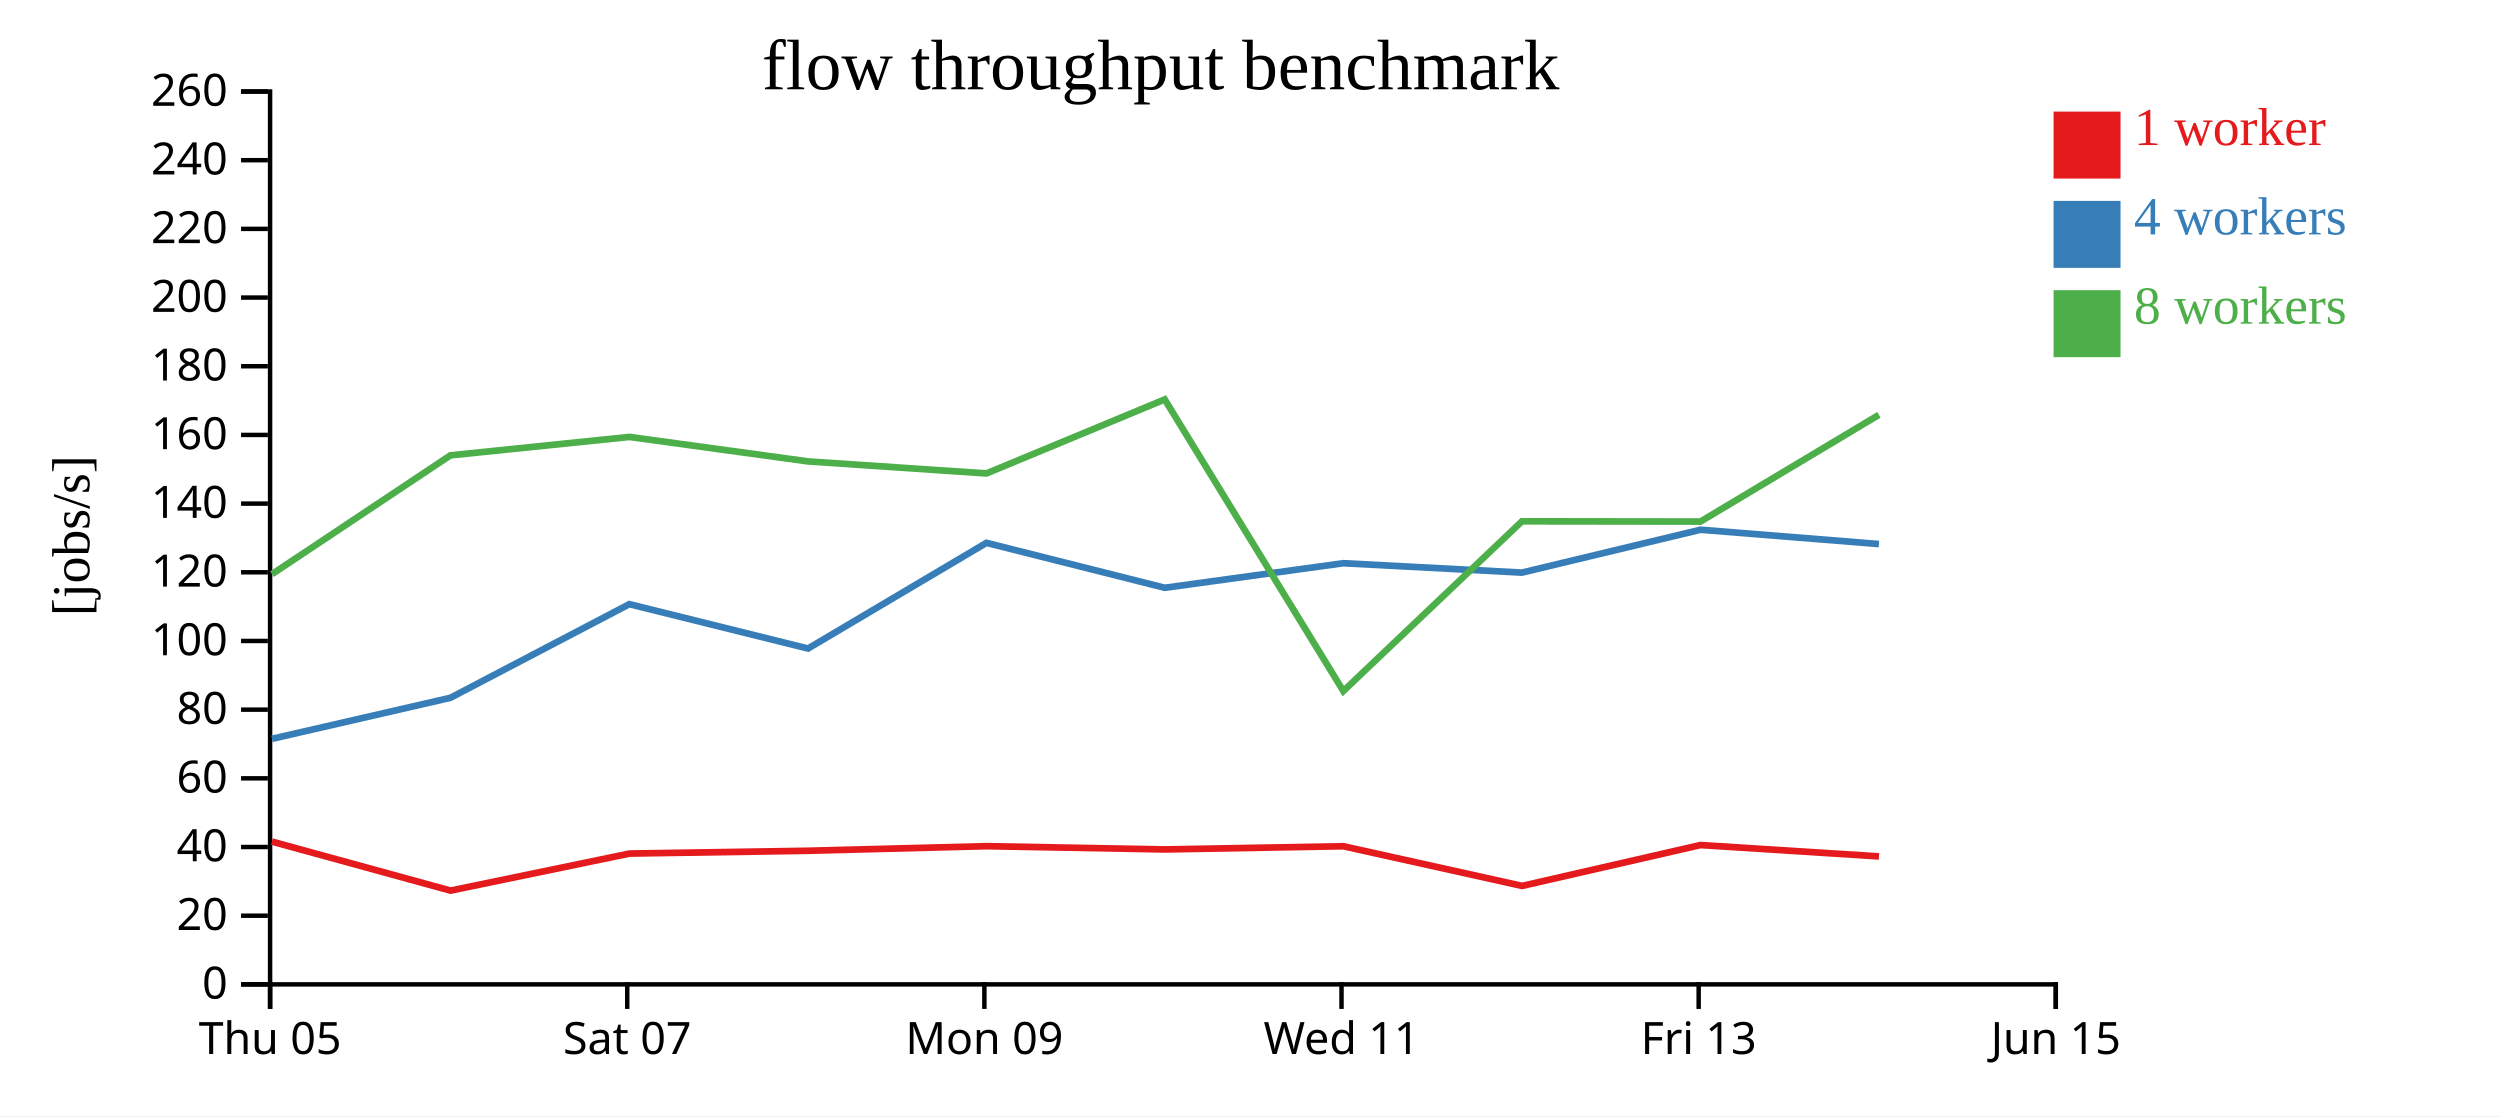
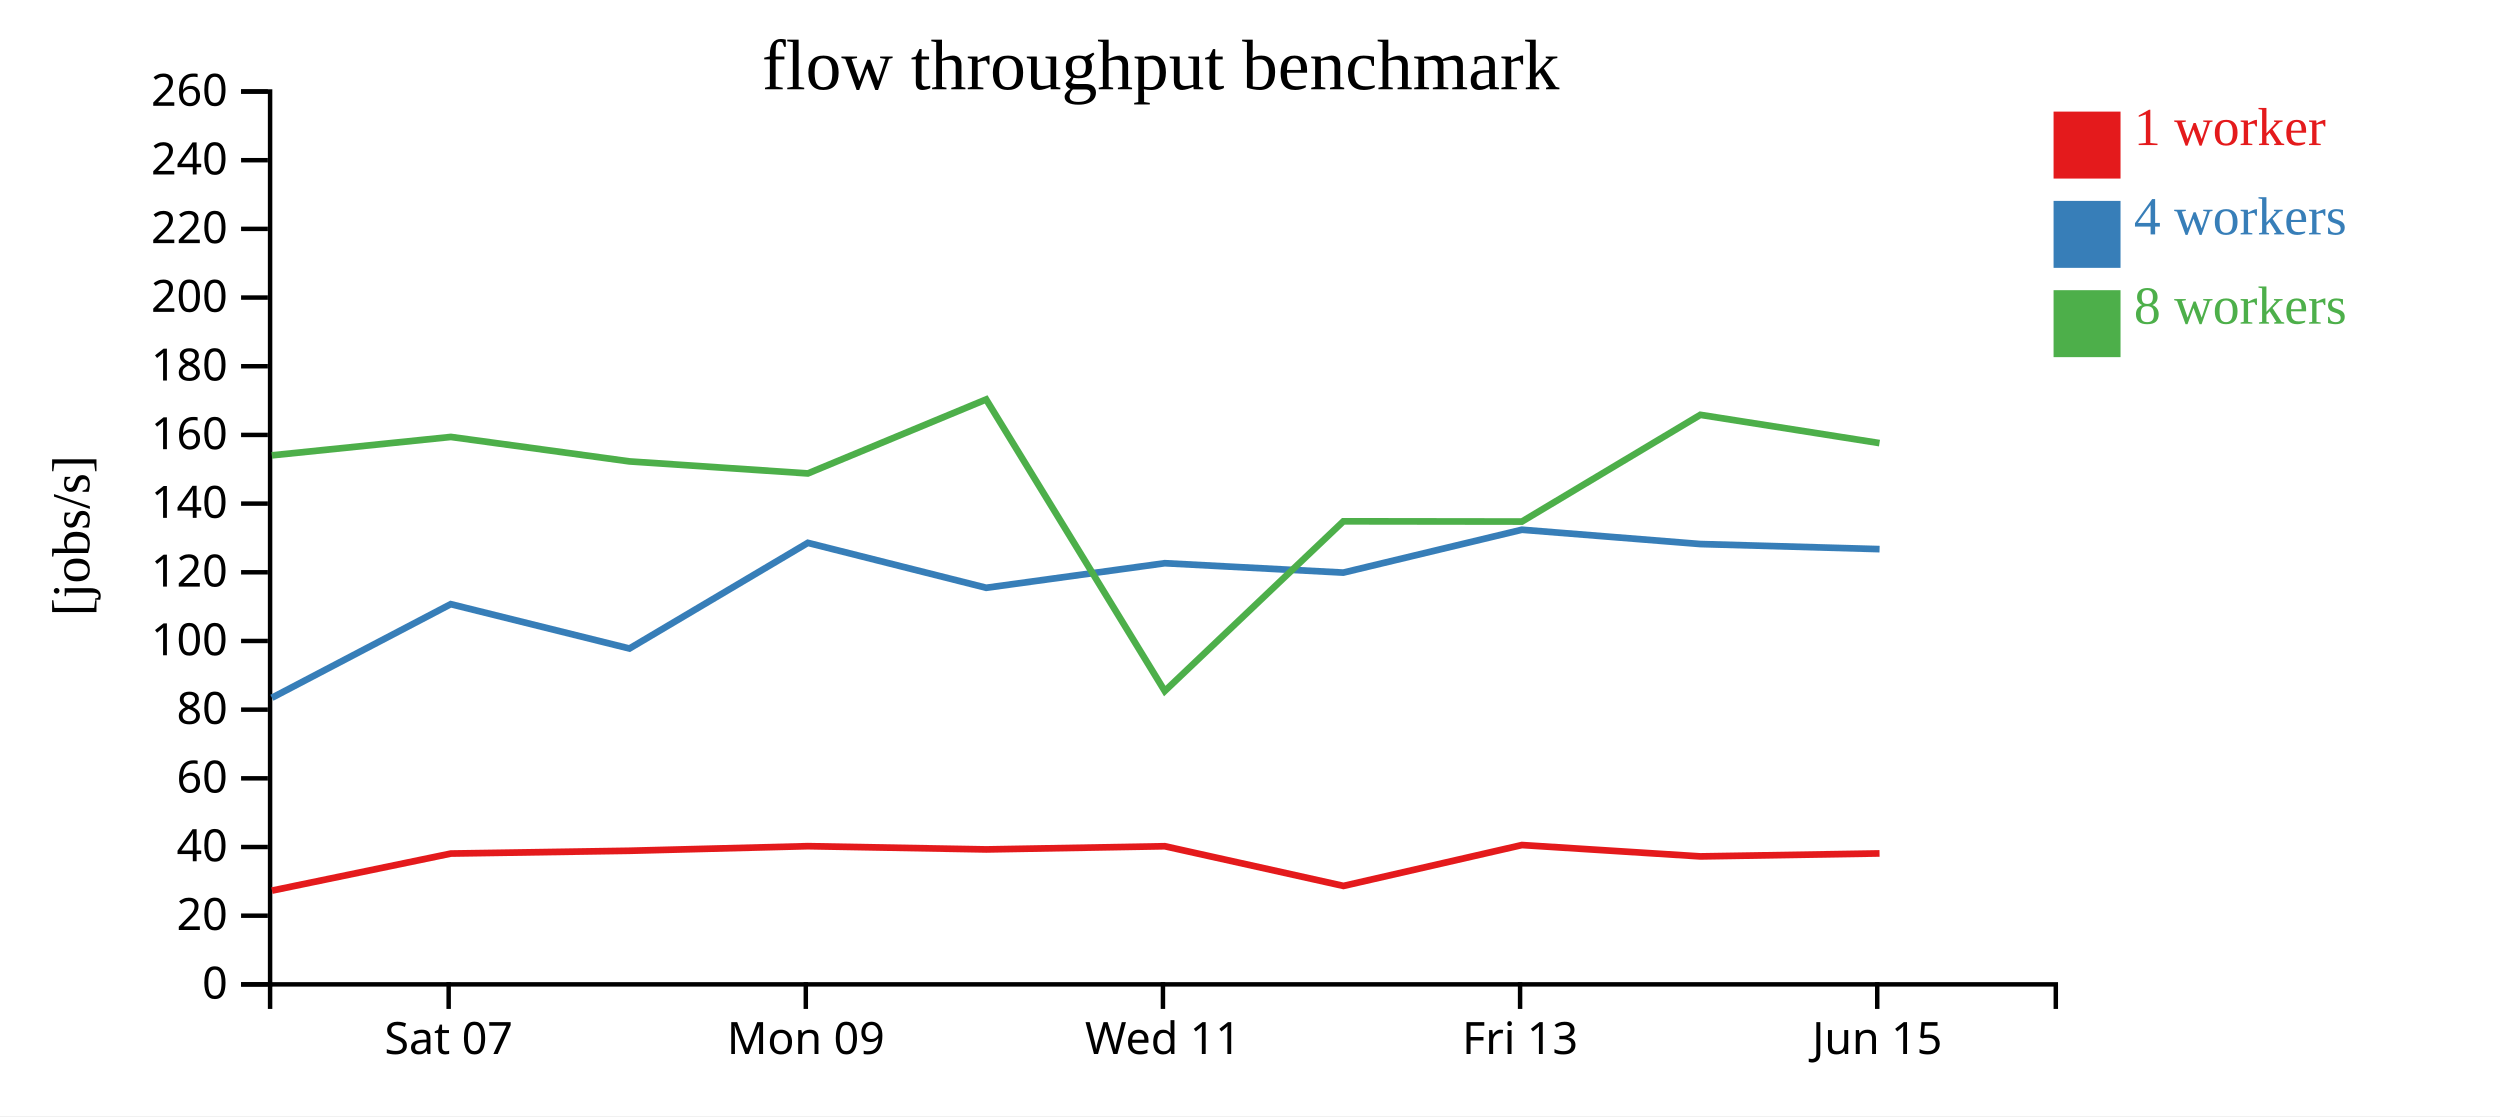
<svg xmlns="http://www.w3.org/2000/svg" width="560" height="250">
  <rect width="100%" height="100%" fill="white" />
  <g transform="translate(60,20)">
    <g transform="translate(0,200)" fill="none" font-size="10" font-family="sans-serif" text-anchor="middle">
      <path class="domain" stroke="currentColor" d="M0.5,6V0.5H400.5V6" />
-       <g class="tick" opacity="1" transform="translate(0.5,0)">
-         <line stroke="currentColor" y2="6" />
-         <text fill="currentColor" y="9" dy="0.71em">Thu 05</text>
-       </g>
-       <g class="tick" opacity="1" transform="translate(80.5,0)">
+       <g class="tick" opacity="1" transform="translate(40.5,0)">
        <line stroke="currentColor" y2="6" />
        <text fill="currentColor" y="9" dy="0.71em">Sat 07</text>
      </g>
-       <g class="tick" opacity="1" transform="translate(160.5,0)">
+       <g class="tick" opacity="1" transform="translate(120.5,0)">
        <line stroke="currentColor" y2="6" />
        <text fill="currentColor" y="9" dy="0.71em">Mon 09</text>
      </g>
-       <g class="tick" opacity="1" transform="translate(240.5,0)">
+       <g class="tick" opacity="1" transform="translate(200.5,0)">
        <line stroke="currentColor" y2="6" />
        <text fill="currentColor" y="9" dy="0.71em">Wed 11</text>
      </g>
-       <g class="tick" opacity="1" transform="translate(320.5,0)">
+       <g class="tick" opacity="1" transform="translate(280.5,0)">
        <line stroke="currentColor" y2="6" />
        <text fill="currentColor" y="9" dy="0.71em">Fri 13</text>
      </g>
-       <g class="tick" opacity="1" transform="translate(400.5,0)">
+       <g class="tick" opacity="1" transform="translate(360.5,0)">
        <line stroke="currentColor" y2="6" />
        <text fill="currentColor" y="9" dy="0.71em">Jun 15</text>
      </g>
    </g>
    <g fill="none" font-size="10" font-family="sans-serif" text-anchor="end">
      <path class="domain" stroke="currentColor" d="M-6,200.5H0.5V0.5H-6" />
      <g class="tick" opacity="1" transform="translate(0,200.5)">
        <line stroke="currentColor" x2="-6" />
        <text fill="currentColor" x="-9" dy="0.32em">0</text>
      </g>
      <g class="tick" opacity="1" transform="translate(0,185.1154)">
        <line stroke="currentColor" x2="-6" />
        <text fill="currentColor" x="-9" dy="0.32em">20</text>
      </g>
      <g class="tick" opacity="1" transform="translate(0,169.7308)">
        <line stroke="currentColor" x2="-6" />
        <text fill="currentColor" x="-9" dy="0.32em">40</text>
      </g>
      <g class="tick" opacity="1" transform="translate(0,154.3462)">
        <line stroke="currentColor" x2="-6" />
        <text fill="currentColor" x="-9" dy="0.32em">60</text>
      </g>
      <g class="tick" opacity="1" transform="translate(0,138.9615)">
        <line stroke="currentColor" x2="-6" />
        <text fill="currentColor" x="-9" dy="0.32em">80</text>
      </g>
      <g class="tick" opacity="1" transform="translate(0,123.5769)">
        <line stroke="currentColor" x2="-6" />
        <text fill="currentColor" x="-9" dy="0.32em">100</text>
      </g>
      <g class="tick" opacity="1" transform="translate(0,108.1923)">
        <line stroke="currentColor" x2="-6" />
        <text fill="currentColor" x="-9" dy="0.32em">120</text>
      </g>
      <g class="tick" opacity="1" transform="translate(0,92.80769)">
        <line stroke="currentColor" x2="-6" />
        <text fill="currentColor" x="-9" dy="0.32em">140</text>
      </g>
      <g class="tick" opacity="1" transform="translate(0,77.42308)">
        <line stroke="currentColor" x2="-6" />
        <text fill="currentColor" x="-9" dy="0.32em">160</text>
      </g>
      <g class="tick" opacity="1" transform="translate(0,62.03846)">
        <line stroke="currentColor" x2="-6" />
        <text fill="currentColor" x="-9" dy="0.32em">180</text>
      </g>
      <g class="tick" opacity="1" transform="translate(0,46.65385)">
        <line stroke="currentColor" x2="-6" />
        <text fill="currentColor" x="-9" dy="0.32em">200</text>
      </g>
      <g class="tick" opacity="1" transform="translate(0,31.26923)">
        <line stroke="currentColor" x2="-6" />
        <text fill="currentColor" x="-9" dy="0.32em">220</text>
      </g>
      <g class="tick" opacity="1" transform="translate(0,15.88462)">
        <line stroke="currentColor" x2="-6" />
        <text fill="currentColor" x="-9" dy="0.32em">240</text>
      </g>
      <g class="tick" opacity="1" transform="translate(0,0.5)">
        <line stroke="currentColor" x2="-6" />
        <text fill="currentColor" x="-9" dy="0.32em">260</text>
      </g>
    </g>
    <text text-anchor="middle" style="font-size: 12px" transform="rotate(-90)" y="-40" x="-100">[jobs/s]</text>
    <text text-anchor="middle" style="font-size: 16px" y="0" x="200">flow throughput benchmark</text>
-     <path class="line" fill="none" stroke="#e41a1c" stroke-width="1.5" d="M0.904,168.515L40.914,179.498L80.995,171.198L121.001,170.573L160.97,169.543L200.942,170.272L240.908,169.557L280.938,178.446L320.918,169.29L360.887,171.835" />
-     <path class="line" fill="none" stroke="#377eb8" stroke-width="1.5" d="M0.928,145.496L40.906,136.301L80.963,115.333L120.996,125.269L160.96,101.599L200.909,111.664L240.902,106.161L280.897,108.265L320.908,98.661L360.882,101.867" />
-     <path class="line" fill="none" stroke="#4daf4a" stroke-width="1.5" d="M0.919,108.613L40.891,81.996L80.993,77.874L120.989,83.356L160.957,86.051L200.898,69.474L240.903,134.796L280.914,96.775L320.906,96.831L360.876,72.924" />
+     <path class="line" fill="none" stroke="#e41a1c" stroke-width="1.5" d="M0.914,179.498L40.995,171.198L81.001,170.573L120.97,169.543L160.942,170.272L200.908,169.557L240.938,178.446L280.918,169.29L320.887,171.835L361.015,171.168" />
+     <path class="line" fill="none" stroke="#377eb8" stroke-width="1.5" d="M0.906,136.301L40.963,115.333L80.996,125.269L120.96,101.599L160.909,111.664L200.902,106.161L240.897,108.265L280.908,98.661L320.882,101.867L361.025,103.006" />
+     <path class="line" fill="none" stroke="#4daf4a" stroke-width="1.5" d="M0.891,81.996L40.993,77.874L80.989,83.356L120.957,86.051L160.898,69.474L200.903,134.796L240.914,96.775L280.906,96.831L320.876,72.924L361.007,79.254" />
    <rect class="dot" x="400" y="5" width="15" height="15" style="fill: #e41a1c;" />
    <rect class="dot" x="400" y="25" width="15" height="15" style="fill: #377eb8;" />
    <rect class="dot" x="400" y="45" width="15" height="15" style="fill: #4daf4a;" />
    <text class="label" x="418" y="12.5" style="fill: #e41a1c; alignment-baseline: middle;" text-anchor="left">1 worker</text>
    <text class="label" x="418" y="32.5" style="fill: #377eb8; alignment-baseline: middle;" text-anchor="left">4 workers</text>
    <text class="label" x="418" y="52.5" style="fill: #4daf4a; alignment-baseline: middle;" text-anchor="left">8 workers</text>
  </g>
</svg>
